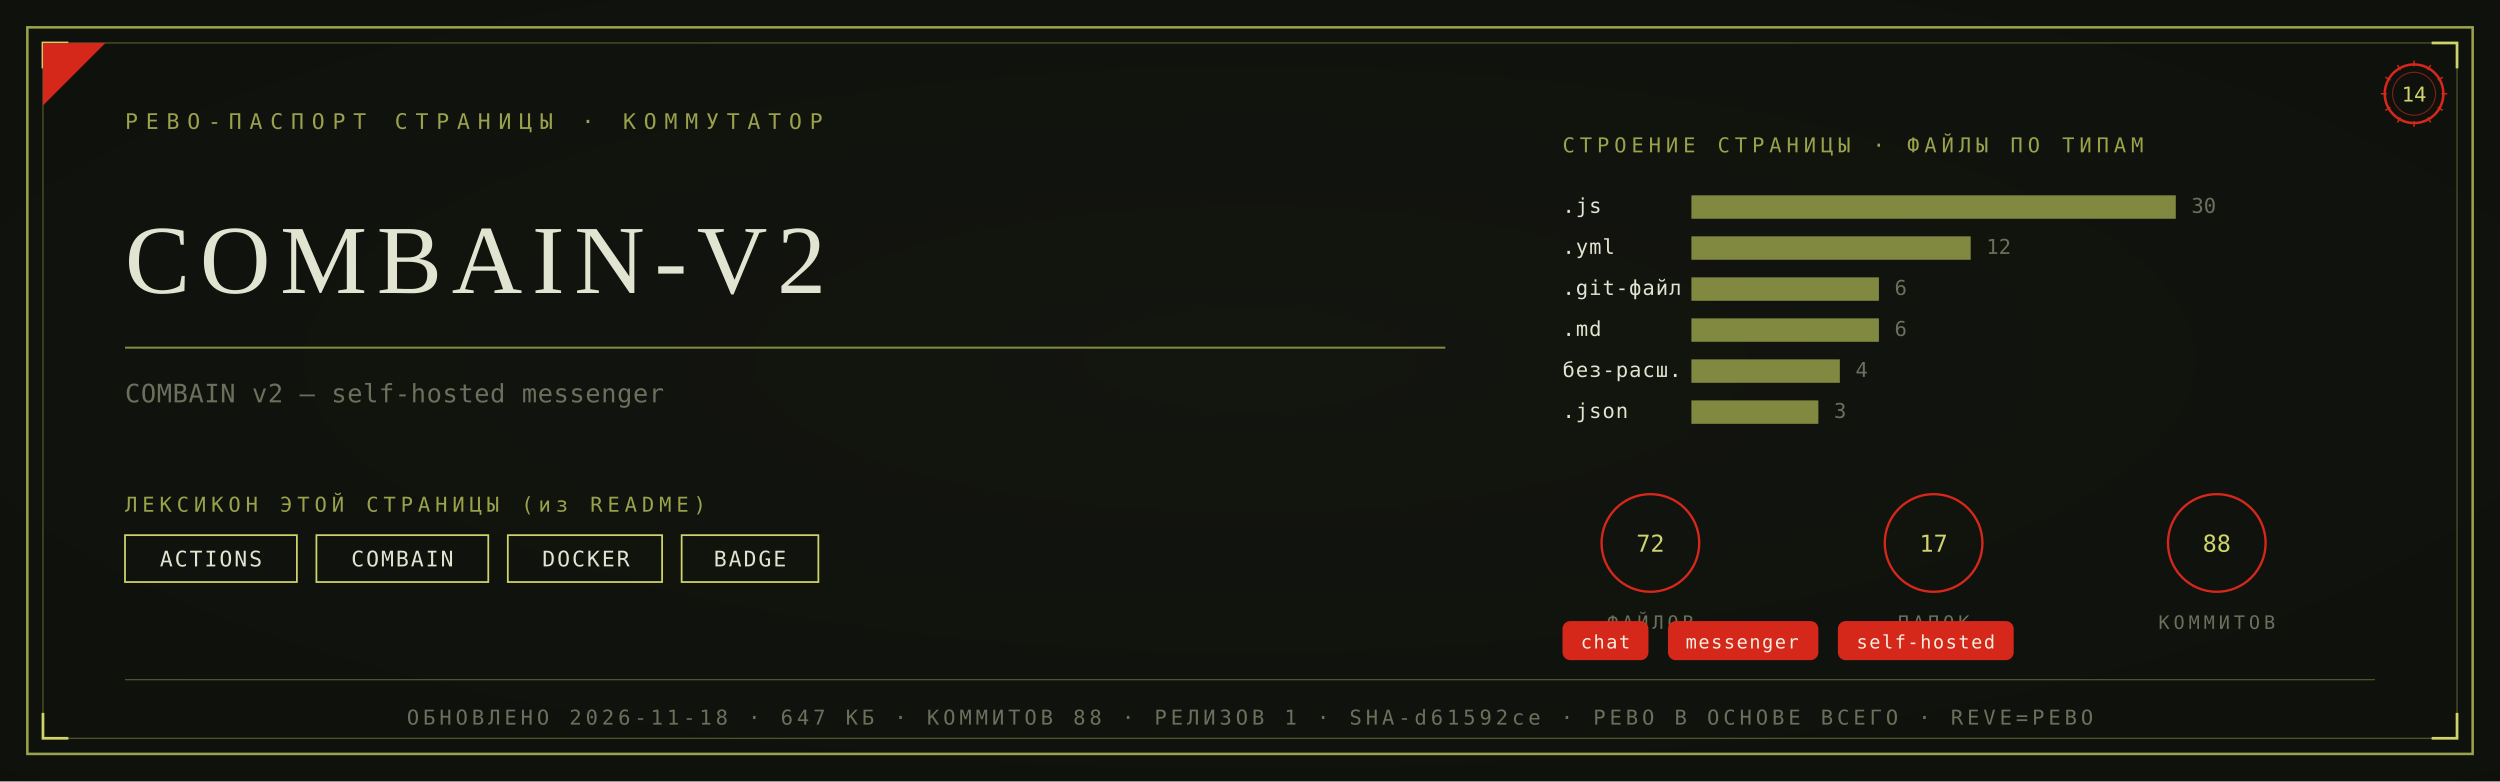
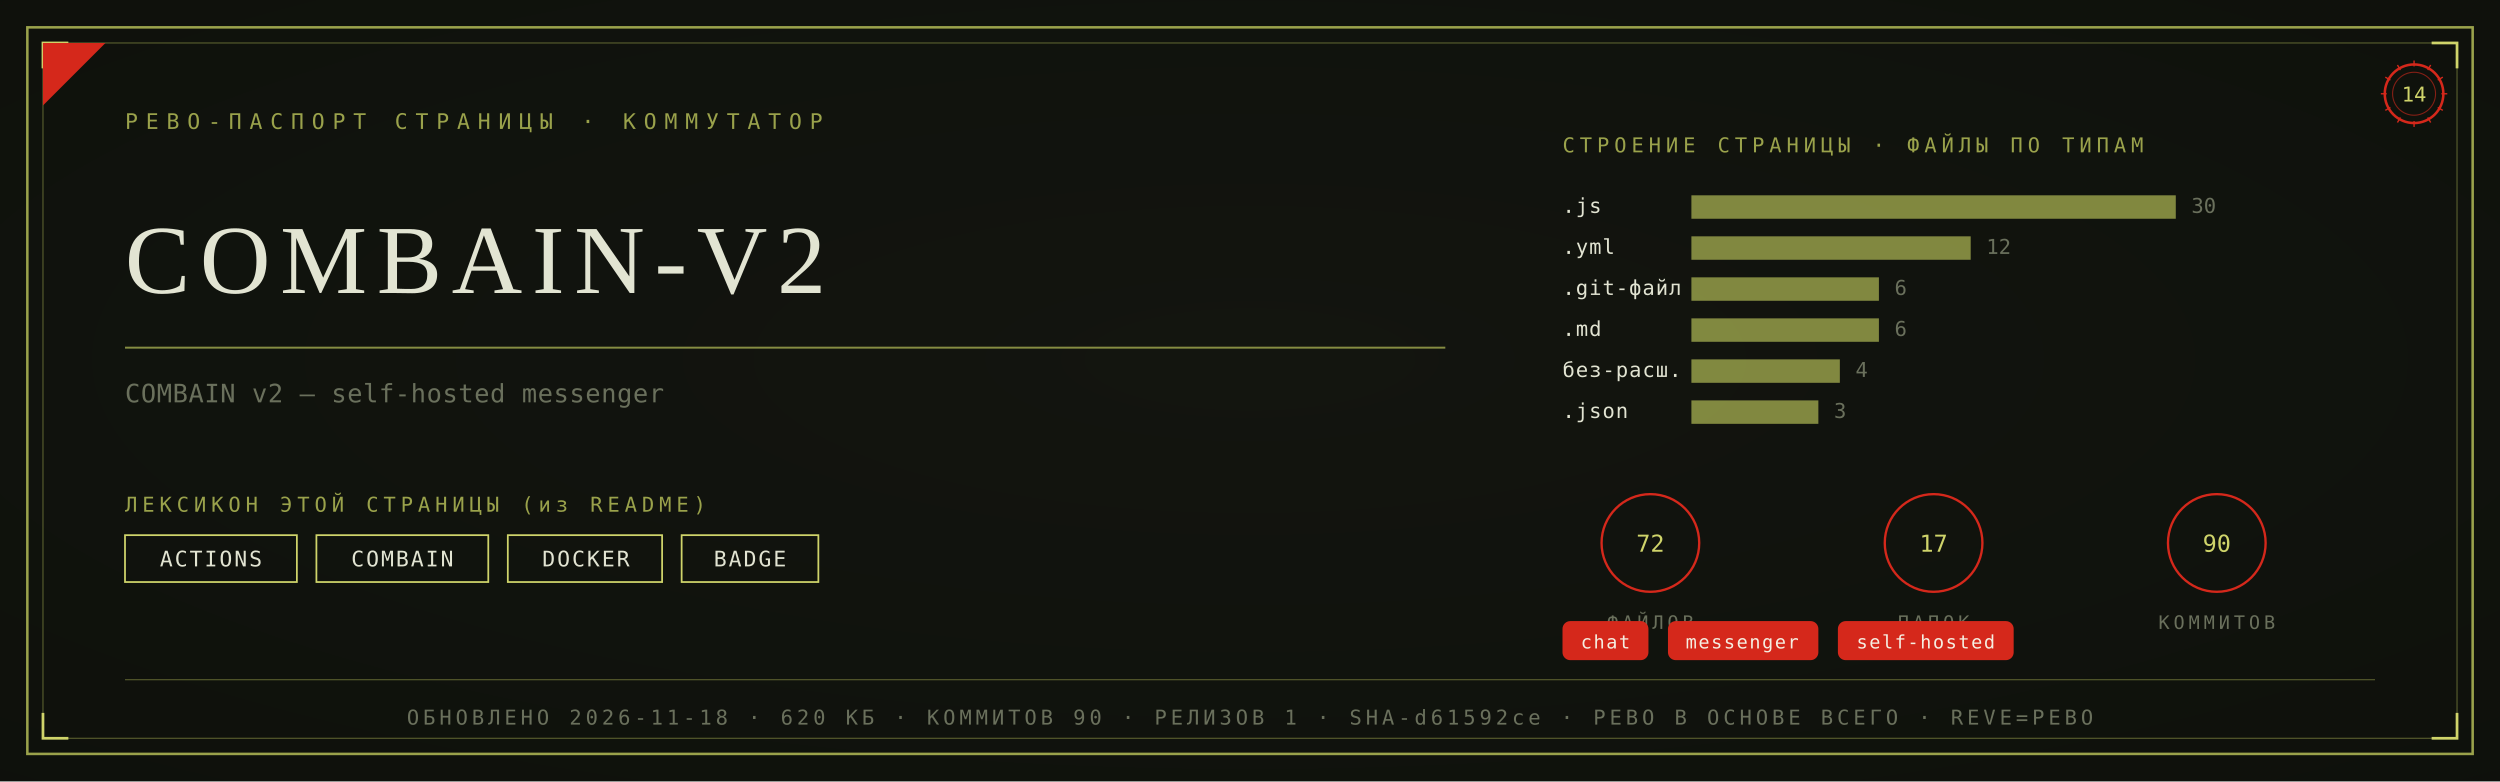
<svg xmlns="http://www.w3.org/2000/svg" viewBox="0 0 1280 400" width="1280" height="400">
  <defs>
    <radialGradient id="rp14" cx="0.5" cy="0.46" r="1.05">
      <stop offset="0" stop-color="#13160F" />
      <stop offset="1" stop-color="#0C0E0A" />
    </radialGradient>
  </defs>
  <rect width="1280" height="400" fill="#0C0E0A" />
  <rect width="1280" height="400" fill="url(#rp14)" opacity="0.92" />
  <rect x="14" y="14" width="1252" height="372" fill="none" stroke="#9AA24B" stroke-width="1.3" />
  <rect x="22" y="22" width="1236" height="356" fill="none" stroke="#9AA24B" stroke-width="0.55" opacity="0.55" />
  <path d="M 22 35 L 22 22 L 35 22" fill="none" stroke="#CFD46A" stroke-width="1.4" />
  <path d="M 1258 35 L 1258 22 L 1245 22" fill="none" stroke="#CFD46A" stroke-width="1.4" />
  <path d="M 22 365 L 22 378 L 35 378" fill="none" stroke="#CFD46A" stroke-width="1.4" />
  <path d="M 1258 365 L 1258 378 L 1245 378" fill="none" stroke="#CFD46A" stroke-width="1.4" />
  <path d="M 22 54 L 22 22 L 54 22 Z" fill="#D5281B" />
  <text x="64" y="66" font-family="'Cascadia Mono', ui-monospace, Consolas, monospace" font-size="11" fill="#9AA24B" letter-spacing="4">РЕВО-ПАСПОРТ СТРАНИЦЫ · КОММУТАТОР</text>
  <g transform="translate(1236,48)">
    <circle r="15" fill="none" stroke="#D5281B" stroke-width="1.3" />
    <circle r="11" fill="none" stroke="#D5281B" stroke-width="0.55" opacity="0.6" />
    <text y="4" text-anchor="middle" font-family="'Cascadia Mono', ui-monospace, Consolas, monospace" font-size="10.5" fill="#CFD46A">14</text>
    <g stroke="#D5281B" stroke-width="0.7">
      <line x1="0" y1="-17" x2="0" y2="-14" transform="rotate(0)" />
      <line x1="0" y1="-17" x2="0" y2="-14" transform="rotate(30)" />
      <line x1="0" y1="-17" x2="0" y2="-14" transform="rotate(60)" />
      <line x1="0" y1="-17" x2="0" y2="-14" transform="rotate(90)" />
      <line x1="0" y1="-17" x2="0" y2="-14" transform="rotate(120)" />
      <line x1="0" y1="-17" x2="0" y2="-14" transform="rotate(150)" />
      <line x1="0" y1="-17" x2="0" y2="-14" transform="rotate(180)" />
      <line x1="0" y1="-17" x2="0" y2="-14" transform="rotate(210)" />
      <line x1="0" y1="-17" x2="0" y2="-14" transform="rotate(240)" />
      <line x1="0" y1="-17" x2="0" y2="-14" transform="rotate(270)" />
      <line x1="0" y1="-17" x2="0" y2="-14" transform="rotate(300)" />
      <line x1="0" y1="-17" x2="0" y2="-14" transform="rotate(330)" />
    </g>
  </g>
  <text x="64" y="150" font-family="Georgia, 'Times New Roman', serif" font-size="50.0" fill="#E2E4D2" letter-spacing="5">COMBAIN-V2</text>
  <line x1="64" y1="178" x2="740" y2="178" stroke="#9AA24B" stroke-width="1" opacity="0.85" />
  <text x="64" y="206" font-family="'Cascadia Mono', ui-monospace, Consolas, monospace" font-size="13" fill="#6A705C" letter-spacing="0.3">COMBAIN v2 — self-hosted messenger</text>
  <text x="64" y="262" font-family="'Cascadia Mono', ui-monospace, Consolas, monospace" font-size="10.5" fill="#9AA24B" letter-spacing="2.5">ЛЕКСИКОН ЭТОЙ СТРАНИЦЫ (из README)</text>
  <rect x="64" y="274" width="88" height="24" fill="none" stroke="#CFD46A" stroke-width="0.9" />
  <text x="108" y="290" text-anchor="middle" font-family="'Cascadia Mono', ui-monospace, Consolas, monospace" font-size="11" fill="#E2E4D2" letter-spacing="1">ACTIONS</text>
  <rect x="162" y="274" width="88" height="24" fill="none" stroke="#CFD46A" stroke-width="0.9" />
  <text x="206" y="290" text-anchor="middle" font-family="'Cascadia Mono', ui-monospace, Consolas, monospace" font-size="11" fill="#E2E4D2" letter-spacing="1">COMBAIN</text>
  <rect x="260" y="274" width="79" height="24" fill="none" stroke="#CFD46A" stroke-width="0.9" />
  <text x="300" y="290" text-anchor="middle" font-family="'Cascadia Mono', ui-monospace, Consolas, monospace" font-size="11" fill="#E2E4D2" letter-spacing="1">DOCKER</text>
  <rect x="349" y="274" width="70" height="24" fill="none" stroke="#CFD46A" stroke-width="0.9" />
  <text x="384" y="290" text-anchor="middle" font-family="'Cascadia Mono', ui-monospace, Consolas, monospace" font-size="11" fill="#E2E4D2" letter-spacing="1">BADGE</text>
  <text x="800" y="78" font-family="'Cascadia Mono', ui-monospace, Consolas, monospace" font-size="10.5" fill="#9AA24B" letter-spacing="2.5">СТРОЕНИЕ СТРАНИЦЫ · ФАЙЛЫ ПО ТИПАМ</text>
  <text x="800" y="109" font-family="'Cascadia Mono', ui-monospace, Consolas, monospace" font-size="10.5" fill="#E2E4D2" letter-spacing="0.5">.js</text>
  <rect x="866" y="100" width="248" height="12" fill="#9AA24B" opacity="0.82" />
  <text x="1122" y="109" font-family="'Cascadia Mono', ui-monospace, Consolas, monospace" font-size="10.5" fill="#6A705C">30</text>
  <text x="800" y="130" font-family="'Cascadia Mono', ui-monospace, Consolas, monospace" font-size="10.5" fill="#E2E4D2" letter-spacing="0.5">.yml</text>
  <rect x="866" y="121" width="143" height="12" fill="#9AA24B" opacity="0.82" />
  <text x="1017" y="130" font-family="'Cascadia Mono', ui-monospace, Consolas, monospace" font-size="10.5" fill="#6A705C">12</text>
  <text x="800" y="151" font-family="'Cascadia Mono', ui-monospace, Consolas, monospace" font-size="10.5" fill="#E2E4D2" letter-spacing="0.5">.git-файл</text>
  <rect x="866" y="142" width="96" height="12" fill="#9AA24B" opacity="0.82" />
  <text x="970" y="151" font-family="'Cascadia Mono', ui-monospace, Consolas, monospace" font-size="10.5" fill="#6A705C">6</text>
  <text x="800" y="172" font-family="'Cascadia Mono', ui-monospace, Consolas, monospace" font-size="10.5" fill="#E2E4D2" letter-spacing="0.5">.md</text>
  <rect x="866" y="163" width="96" height="12" fill="#9AA24B" opacity="0.82" />
  <text x="970" y="172" font-family="'Cascadia Mono', ui-monospace, Consolas, monospace" font-size="10.5" fill="#6A705C">6</text>
  <text x="800" y="193" font-family="'Cascadia Mono', ui-monospace, Consolas, monospace" font-size="10.5" fill="#E2E4D2" letter-spacing="0.5">без-расш.</text>
  <rect x="866" y="184" width="76" height="12" fill="#9AA24B" opacity="0.82" />
  <text x="950" y="193" font-family="'Cascadia Mono', ui-monospace, Consolas, monospace" font-size="10.5" fill="#6A705C">4</text>
  <text x="800" y="214" font-family="'Cascadia Mono', ui-monospace, Consolas, monospace" font-size="10.5" fill="#E2E4D2" letter-spacing="0.5">.json</text>
  <rect x="866" y="205" width="65" height="12" fill="#9AA24B" opacity="0.82" />
  <text x="939" y="214" font-family="'Cascadia Mono', ui-monospace, Consolas, monospace" font-size="10.5" fill="#6A705C">3</text>
  <g transform="translate(845,278)">
    <circle r="25" fill="none" stroke="#D5281B" stroke-width="1.2" />
    <text y="4.5" text-anchor="middle" font-family="'Cascadia Mono', ui-monospace, Consolas, monospace" font-size="12" fill="#CFD46A">72</text>
    <text y="44" text-anchor="middle" font-family="'Cascadia Mono', ui-monospace, Consolas, monospace" font-size="9.5" fill="#6A705C" letter-spacing="2">ФАЙЛОВ</text>
  </g>
  <g transform="translate(990,278)">
    <circle r="25" fill="none" stroke="#D5281B" stroke-width="1.2" />
    <text y="4.5" text-anchor="middle" font-family="'Cascadia Mono', ui-monospace, Consolas, monospace" font-size="12" fill="#CFD46A">17</text>
    <text y="44" text-anchor="middle" font-family="'Cascadia Mono', ui-monospace, Consolas, monospace" font-size="9.5" fill="#6A705C" letter-spacing="2">ПАПОК</text>
  </g>
  <g transform="translate(1135,278)">
    <circle r="25" fill="none" stroke="#D5281B" stroke-width="1.2" />
-     <text y="4.5" text-anchor="middle" font-family="'Cascadia Mono', ui-monospace, Consolas, monospace" font-size="12" fill="#CFD46A">88</text>
+     <text y="4.5" text-anchor="middle" font-family="'Cascadia Mono', ui-monospace, Consolas, monospace" font-size="12" fill="#CFD46A">90</text>
    <text y="44" text-anchor="middle" font-family="'Cascadia Mono', ui-monospace, Consolas, monospace" font-size="9.5" fill="#6A705C" letter-spacing="2">КОММИТОВ</text>
  </g>
  <rect x="800" y="318" rx="4" width="44" height="20" fill="#D5281B" />
  <text x="822" y="332" text-anchor="middle" font-family="'Cascadia Mono', ui-monospace, Consolas, monospace" font-size="9.5" fill="#F5EFE2" letter-spacing="0.8">chat</text>
  <rect x="854" y="318" rx="4" width="77" height="20" fill="#D5281B" />
  <text x="892" y="332" text-anchor="middle" font-family="'Cascadia Mono', ui-monospace, Consolas, monospace" font-size="9.5" fill="#F5EFE2" letter-spacing="0.8">messenger</text>
  <rect x="941" y="318" rx="4" width="90" height="20" fill="#D5281B" />
  <text x="986" y="332" text-anchor="middle" font-family="'Cascadia Mono', ui-monospace, Consolas, monospace" font-size="9.5" fill="#F5EFE2" letter-spacing="0.8">self-hosted</text>
  <line x1="64" y1="348" x2="1216" y2="348" stroke="#9AA24B" stroke-width="0.6" opacity="0.5" />
-   <text x="640" y="371" text-anchor="middle" font-family="'Cascadia Mono', ui-monospace, Consolas, monospace" font-size="10.5" fill="#6A705C" letter-spacing="2">ОБНОВЛЕНО 2026-11-18 · 647 КБ · КОММИТОВ 88 · РЕЛИЗОВ 1 · SHA-d61592ce · РЕВО В ОСНОВЕ ВСЕГО · REVE=РЕВО</text>
+   <text x="640" y="371" text-anchor="middle" font-family="'Cascadia Mono', ui-monospace, Consolas, monospace" font-size="10.5" fill="#6A705C" letter-spacing="2">ОБНОВЛЕНО 2026-11-18 · 620 КБ · КОММИТОВ 90 · РЕЛИЗОВ 1 · SHA-d61592ce · РЕВО В ОСНОВЕ ВСЕГО · REVE=РЕВО</text>
</svg>
